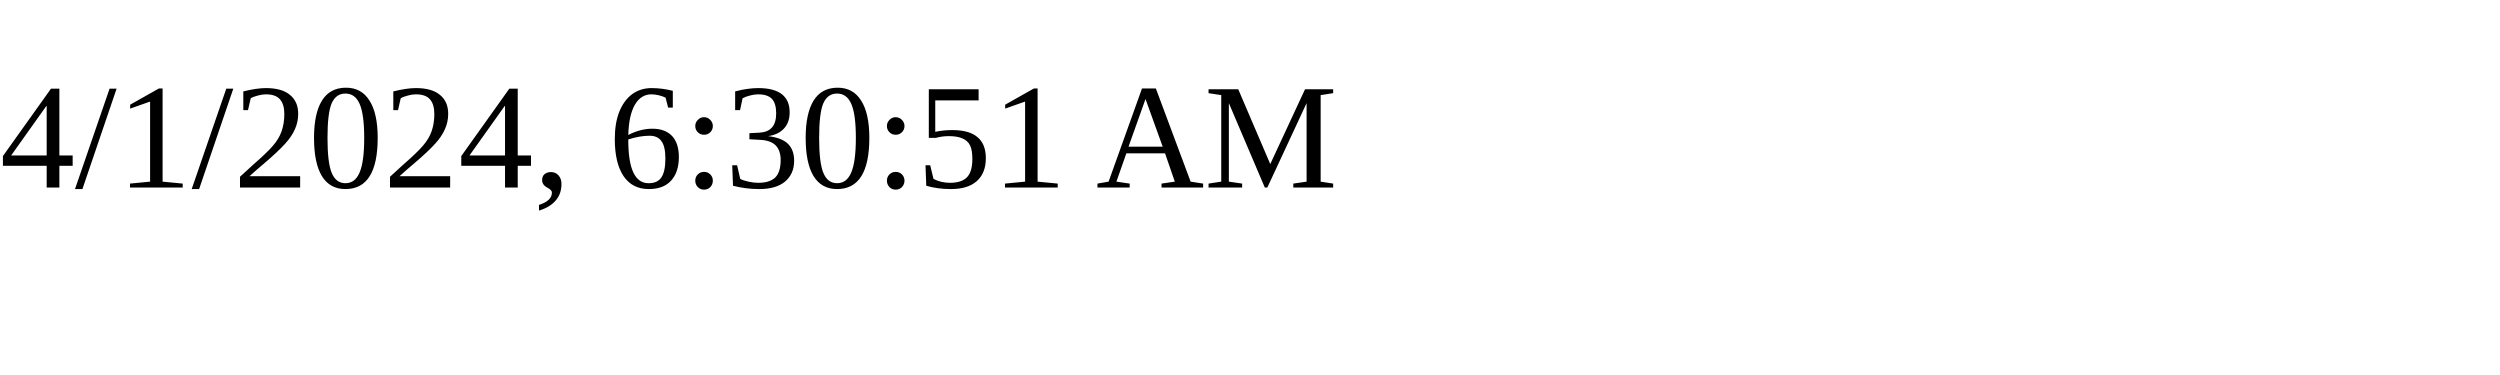
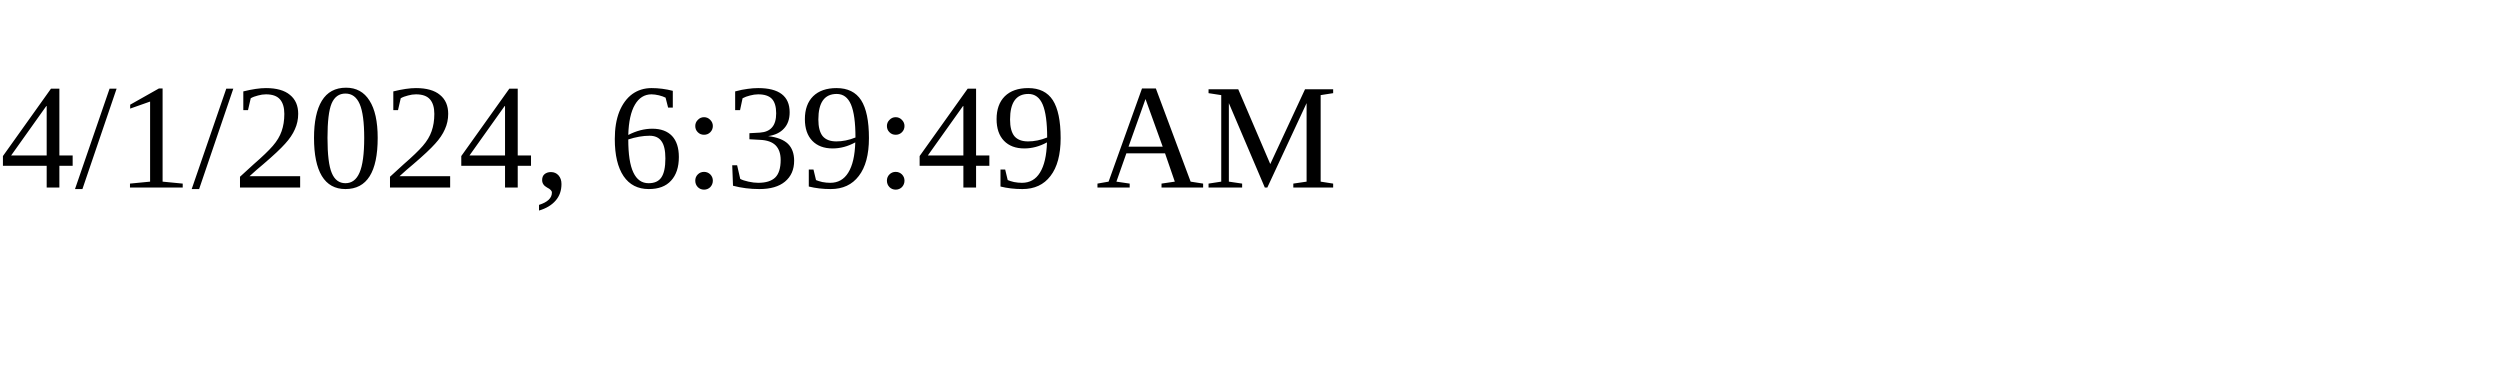
<svg xmlns="http://www.w3.org/2000/svg" height="30" width="200">
-   <text x="0" y="15">4/1/2024, 6:30:51 AM</text>
+   <text x="0" y="15">4/1/2024, 6:39:49 AM</text>
</svg>
